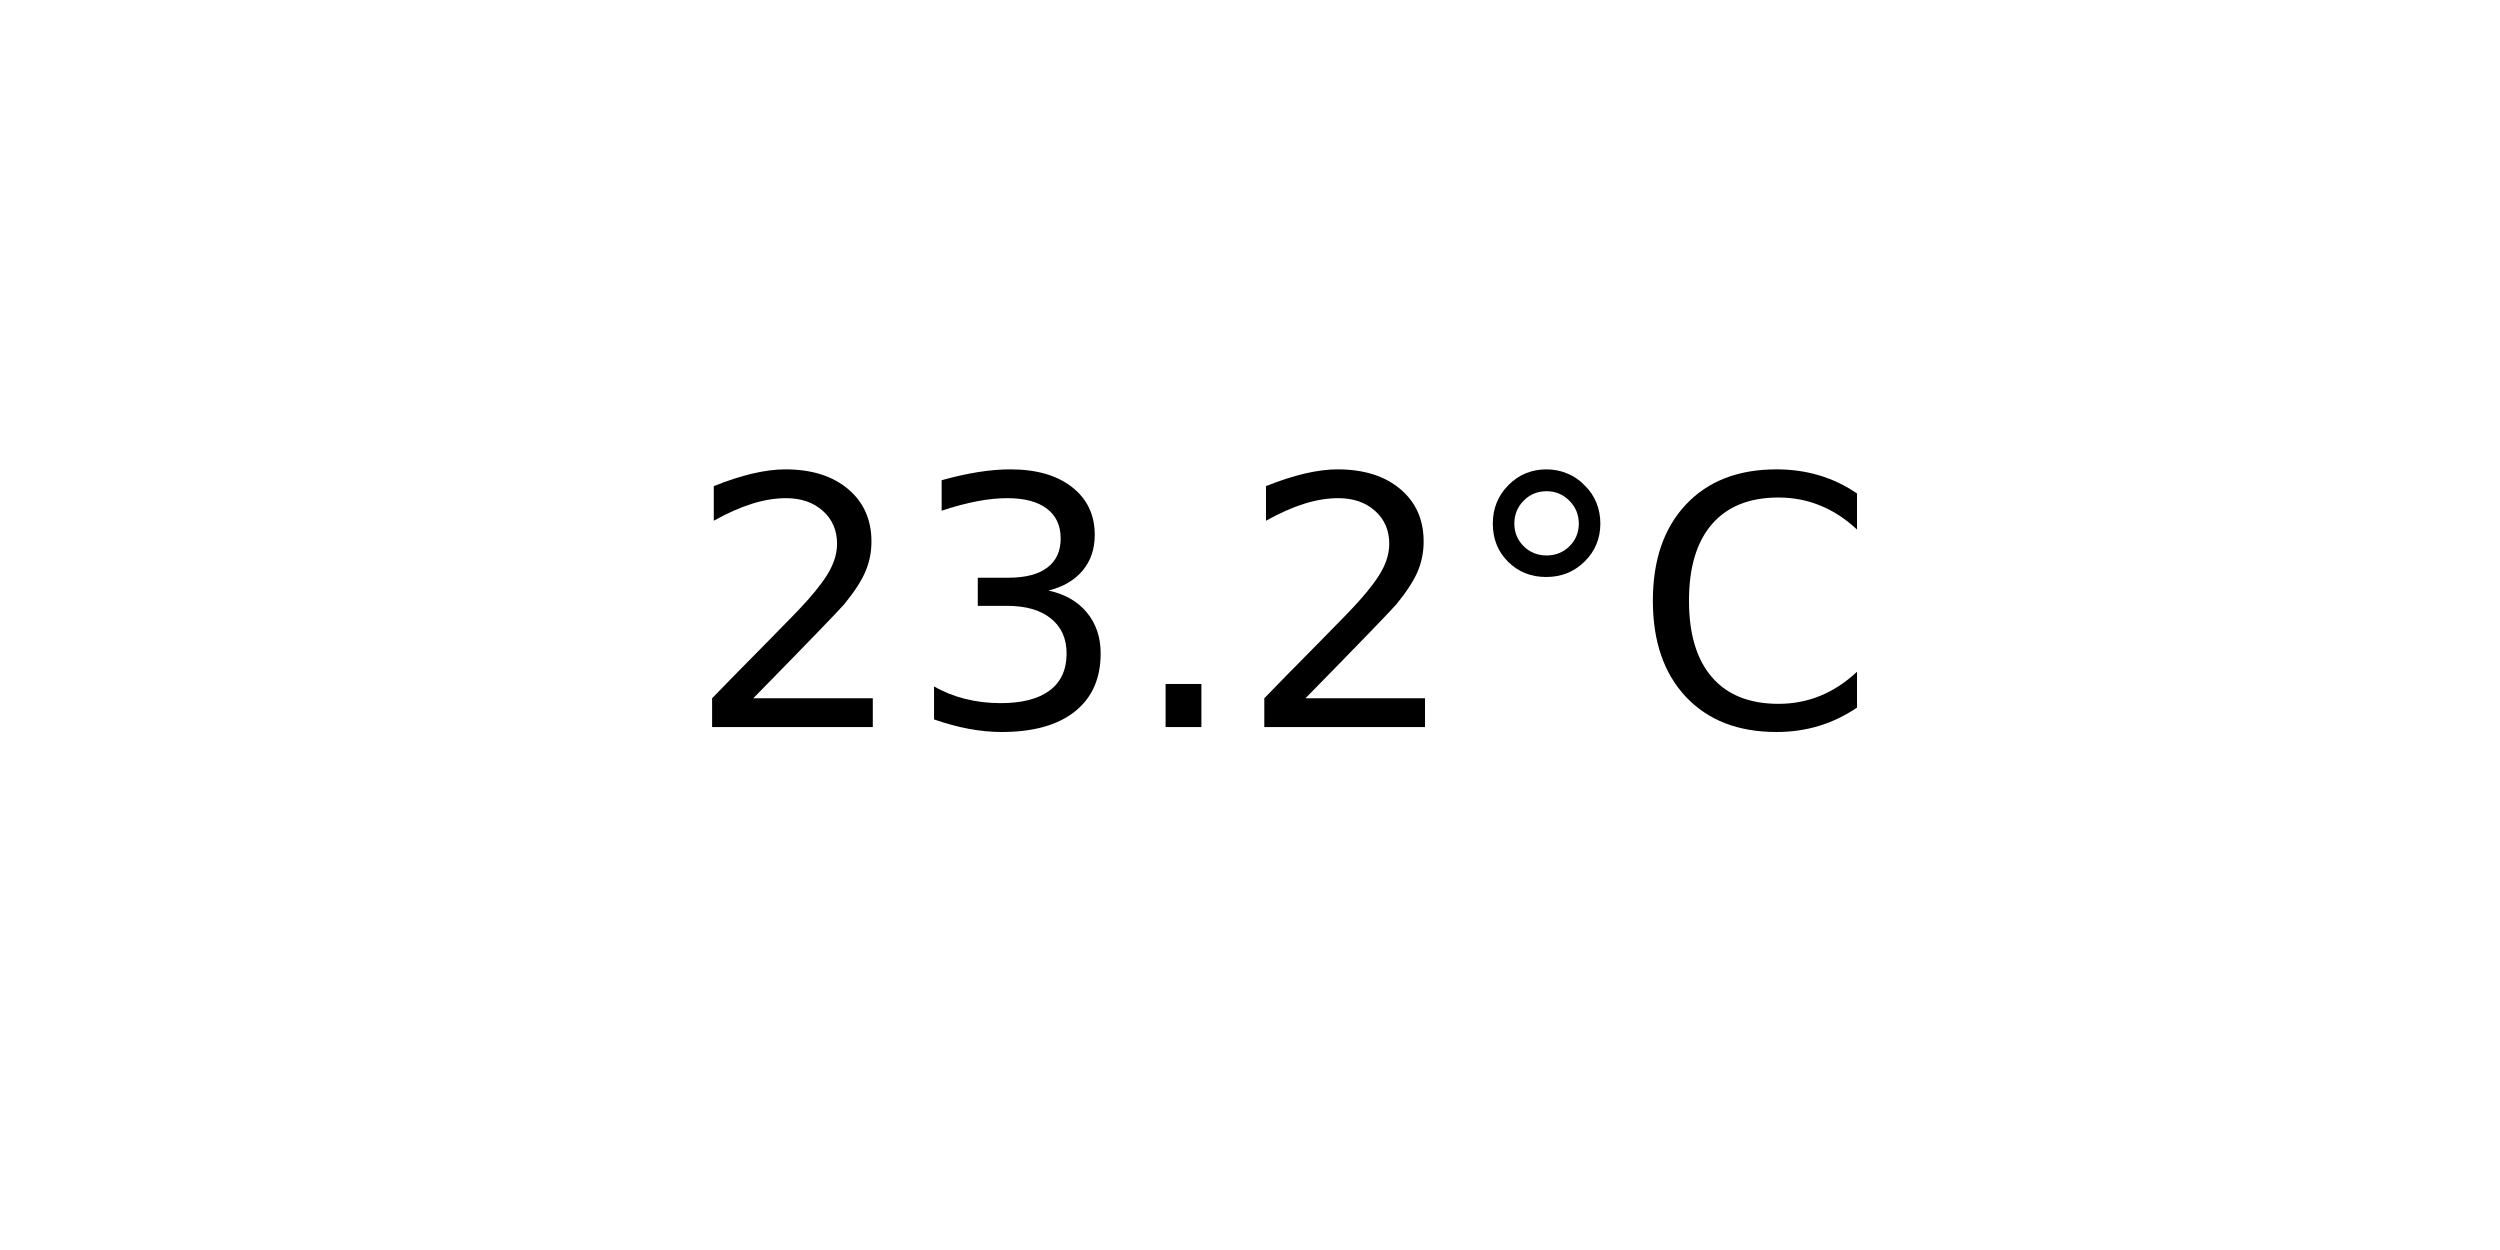
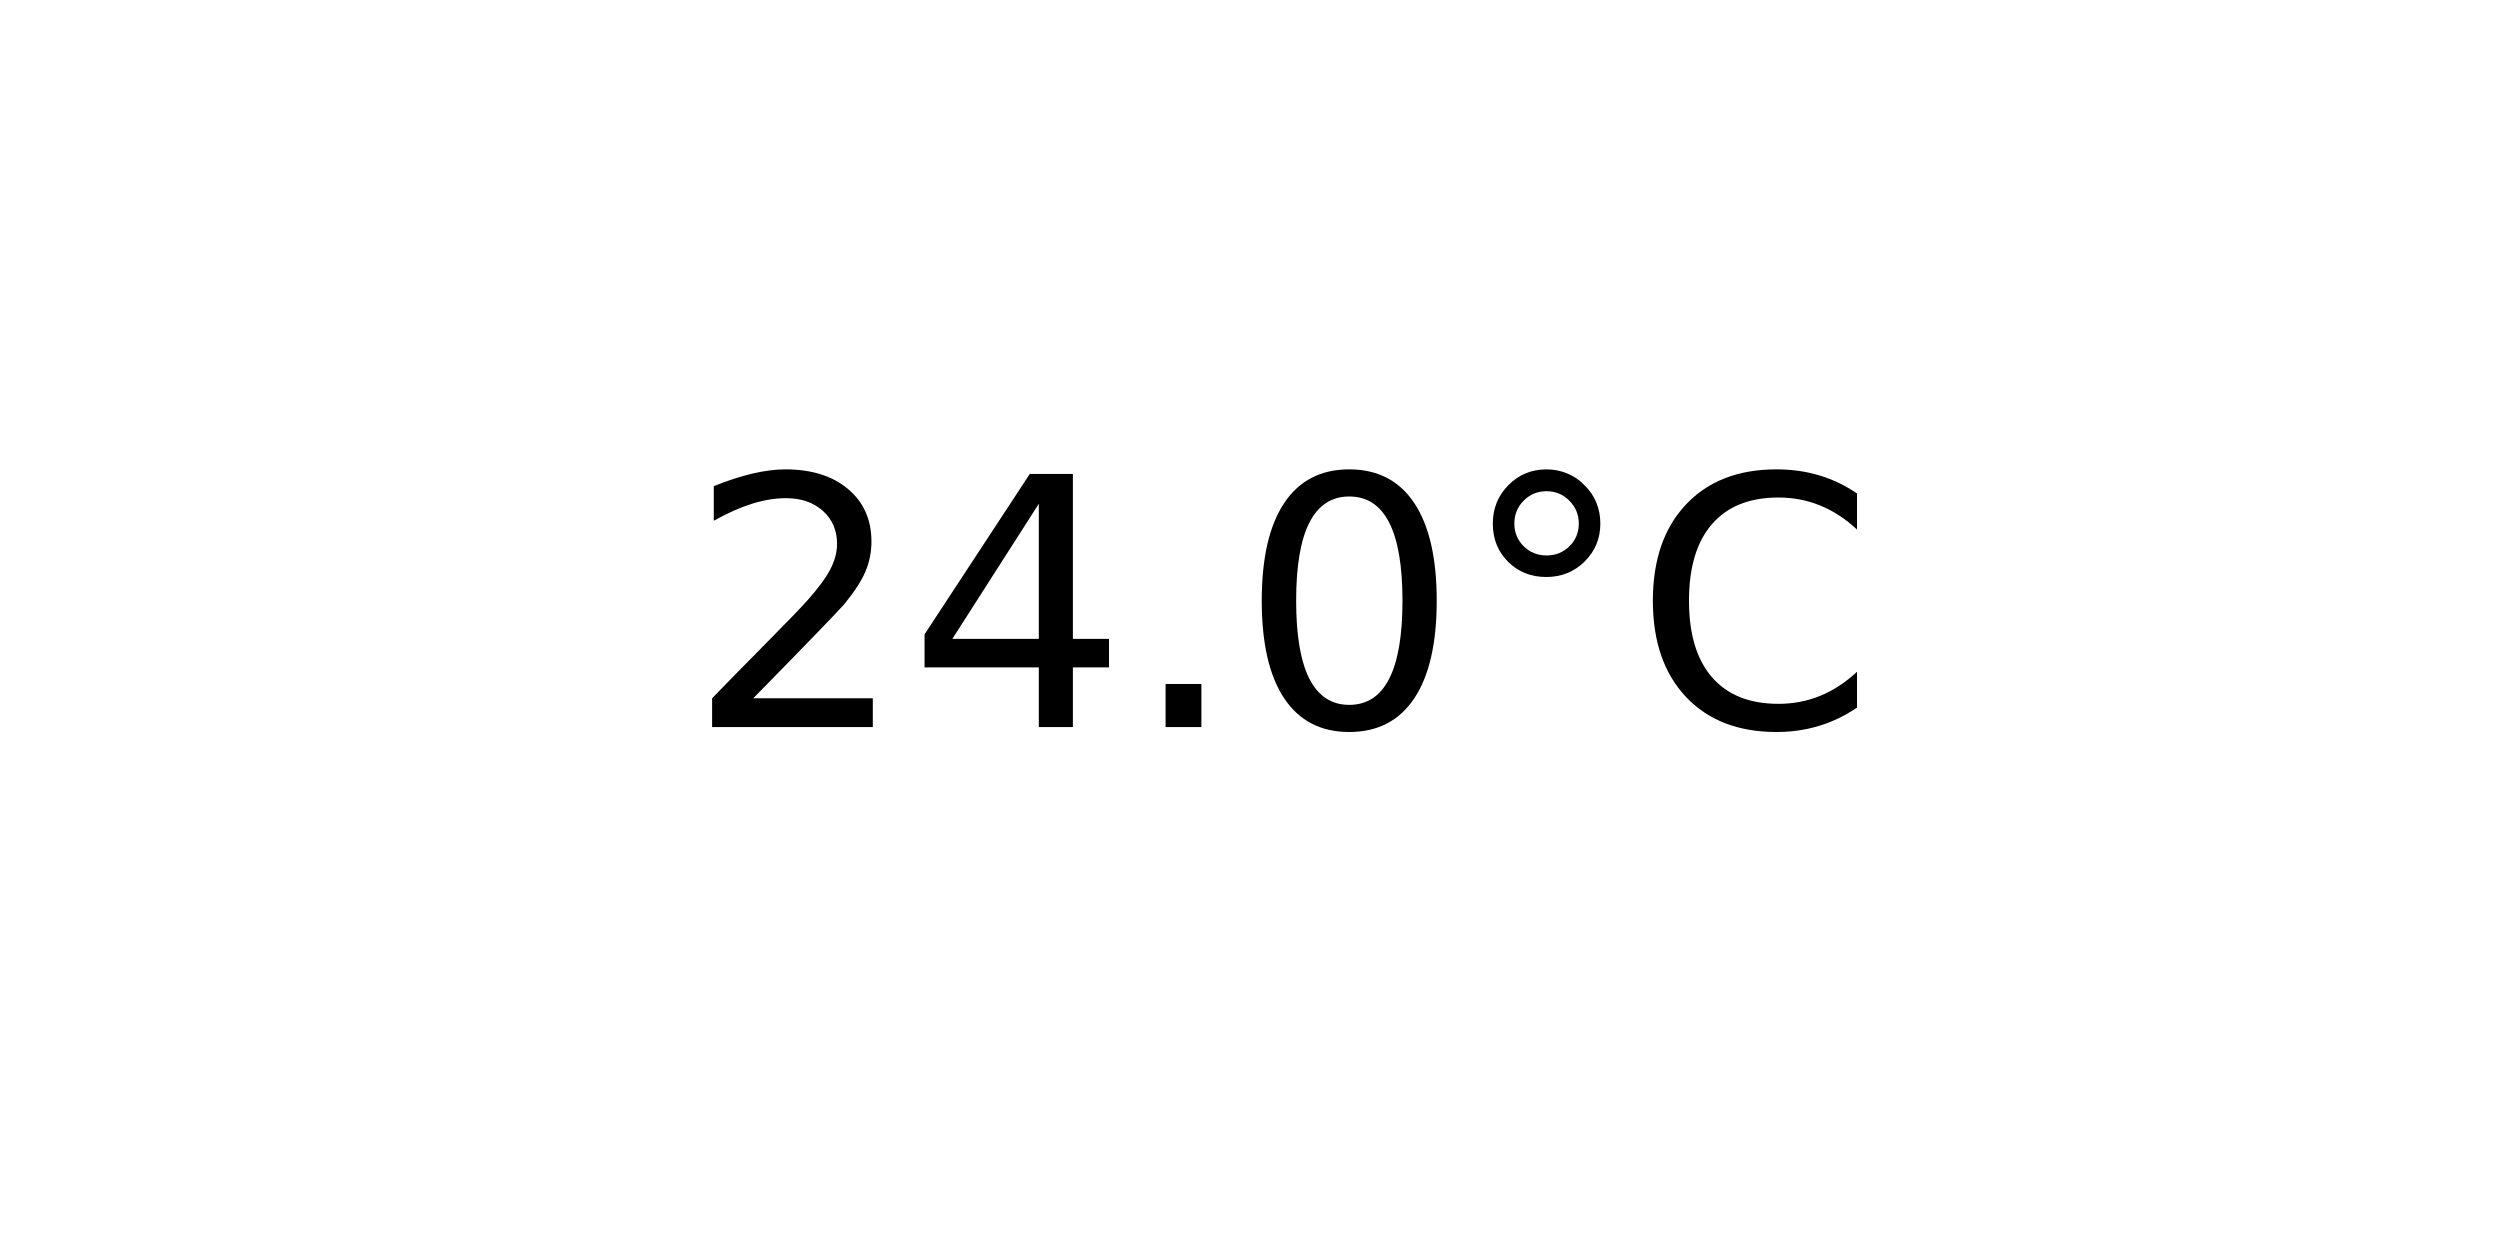
<svg xmlns="http://www.w3.org/2000/svg" xmlns:xlink="http://www.w3.org/1999/xlink" width="72pt" height="36pt" viewBox="0 0 72 36" version="1.1">
  <defs>
    <style type="text/css">*{stroke-linejoin: round; stroke-linecap: butt}</style>
  </defs>
  <g id="figure_1">
    <g id="axes_1">
      <g id="text_1">
        <g transform="translate(19.77578 20.93937) scale(0.1 -0.1)">
          <defs>
            <path id="DejaVuSans-32" d="M 1228 531  L 3431 531  L 3431 0  L 469 0  L 469 531  Q 828 903 1448 1529  Q 2069 2156 2228 2338  Q 2531 2678 2651 2914  Q 2772 3150 2772 3378  Q 2772 3750 2511 3984  Q 2250 4219 1831 4219  Q 1534 4219 1204 4116  Q 875 4013 500 3803  L 500 4441  Q 881 4594 1212 4672  Q 1544 4750 1819 4750  Q 2544 4750 2975 4387  Q 3406 4025 3406 3419  Q 3406 3131 3298 2873  Q 3191 2616 2906 2266  Q 2828 2175 2409 1742  Q 1991 1309 1228 531  z " transform="scale(0.015625)" />
-             <path id="DejaVuSans-33" d="M 2597 2516  Q 3050 2419 3304 2112  Q 3559 1806 3559 1356  Q 3559 666 3084 287  Q 2609 -91 1734 -91  Q 1441 -91 1130 -33  Q 819 25 488 141  L 488 750  Q 750 597 1062 519  Q 1375 441 1716 441  Q 2309 441 2620 675  Q 2931 909 2931 1356  Q 2931 1769 2642 2001  Q 2353 2234 1838 2234  L 1294 2234  L 1294 2753  L 1863 2753  Q 2328 2753 2575 2939  Q 2822 3125 2822 3475  Q 2822 3834 2567 4026  Q 2313 4219 1838 4219  Q 1578 4219 1281 4162  Q 984 4106 628 3988  L 628 4550  Q 988 4650 1302 4700  Q 1616 4750 1894 4750  Q 2613 4750 3031 4423  Q 3450 4097 3450 3541  Q 3450 3153 3228 2886  Q 3006 2619 2597 2516  z " transform="scale(0.015625)" />
+             <path id="DejaVuSans-34" d="M 2419 4116  L 825 1625  L 2419 1625  L 2419 4116  z M 2253 4666  L 3047 4666  L 3047 1625  L 3713 1625  L 3713 1100  L 3047 1100  L 3047 0  L 2419 0  L 2419 1100  L 313 1100  L 313 1709  L 2253 4666  z " transform="scale(0.015625)" />
            <path id="DejaVuSans-2e" d="M 684 794  L 1344 794  L 1344 0  L 684 0  L 684 794  z " transform="scale(0.015625)" />
+             <path id="DejaVuSans-30" d="M 2034 4250  Q 1547 4250 1301 3770  Q 1056 3291 1056 2328  Q 1056 1369 1301 889  Q 1547 409 2034 409  Q 2525 409 2770 889  Q 3016 1369 3016 2328  Q 3016 3291 2770 3770  Q 2525 4250 2034 4250  z M 2034 4750  Q 2819 4750 3233 4129  Q 3647 3509 3647 2328  Q 3647 1150 3233 529  Q 2819 -91 2034 -91  Q 1250 -91 836 529  Q 422 1150 422 2328  Q 422 3509 836 4129  Q 1250 4750 2034 4750  z " transform="scale(0.015625)" />
            <path id="DejaVuSans-b0" d="M 1600 4347  Q 1350 4347 1178 4173  Q 1006 4000 1006 3750  Q 1006 3503 1178 3333  Q 1350 3163 1600 3163  Q 1850 3163 2022 3333  Q 2194 3503 2194 3750  Q 2194 3997 2020 4172  Q 1847 4347 1600 4347  z M 1600 4750  Q 1800 4750 1984 4673  Q 2169 4597 2303 4453  Q 2447 4313 2519 4134  Q 2591 3956 2591 3750  Q 2591 3338 2302 3052  Q 2013 2766 1594 2766  Q 1172 2766 890 3047  Q 609 3328 609 3750  Q 609 4169 896 4459  Q 1184 4750 1600 4750  z " transform="scale(0.015625)" />
            <path id="DejaVuSans-43" d="M 4122 4306  L 4122 3641  Q 3803 3938 3442 4084  Q 3081 4231 2675 4231  Q 1875 4231 1450 3742  Q 1025 3253 1025 2328  Q 1025 1406 1450 917  Q 1875 428 2675 428  Q 3081 428 3442 575  Q 3803 722 4122 1019  L 4122 359  Q 3791 134 3420 21  Q 3050 -91 2638 -91  Q 1578 -91 968 557  Q 359 1206 359 2328  Q 359 3453 968 4101  Q 1578 4750 2638 4750  Q 3056 4750 3426 4639  Q 3797 4528 4122 4306  z " transform="scale(0.015625)" />
          </defs>
          <use xlink:href="#DejaVuSans-32" />
-           <use xlink:href="#DejaVuSans-33" x="63.623" />
+           <use xlink:href="#DejaVuSans-34" x="63.623" />
          <use xlink:href="#DejaVuSans-2e" x="127.246" />
-           <use xlink:href="#DejaVuSans-32" x="159.033" />
+           <use xlink:href="#DejaVuSans-30" x="159.033" />
          <use xlink:href="#DejaVuSans-b0" x="222.656" />
          <use xlink:href="#DejaVuSans-43" x="272.656" />
        </g>
      </g>
    </g>
  </g>
</svg>
